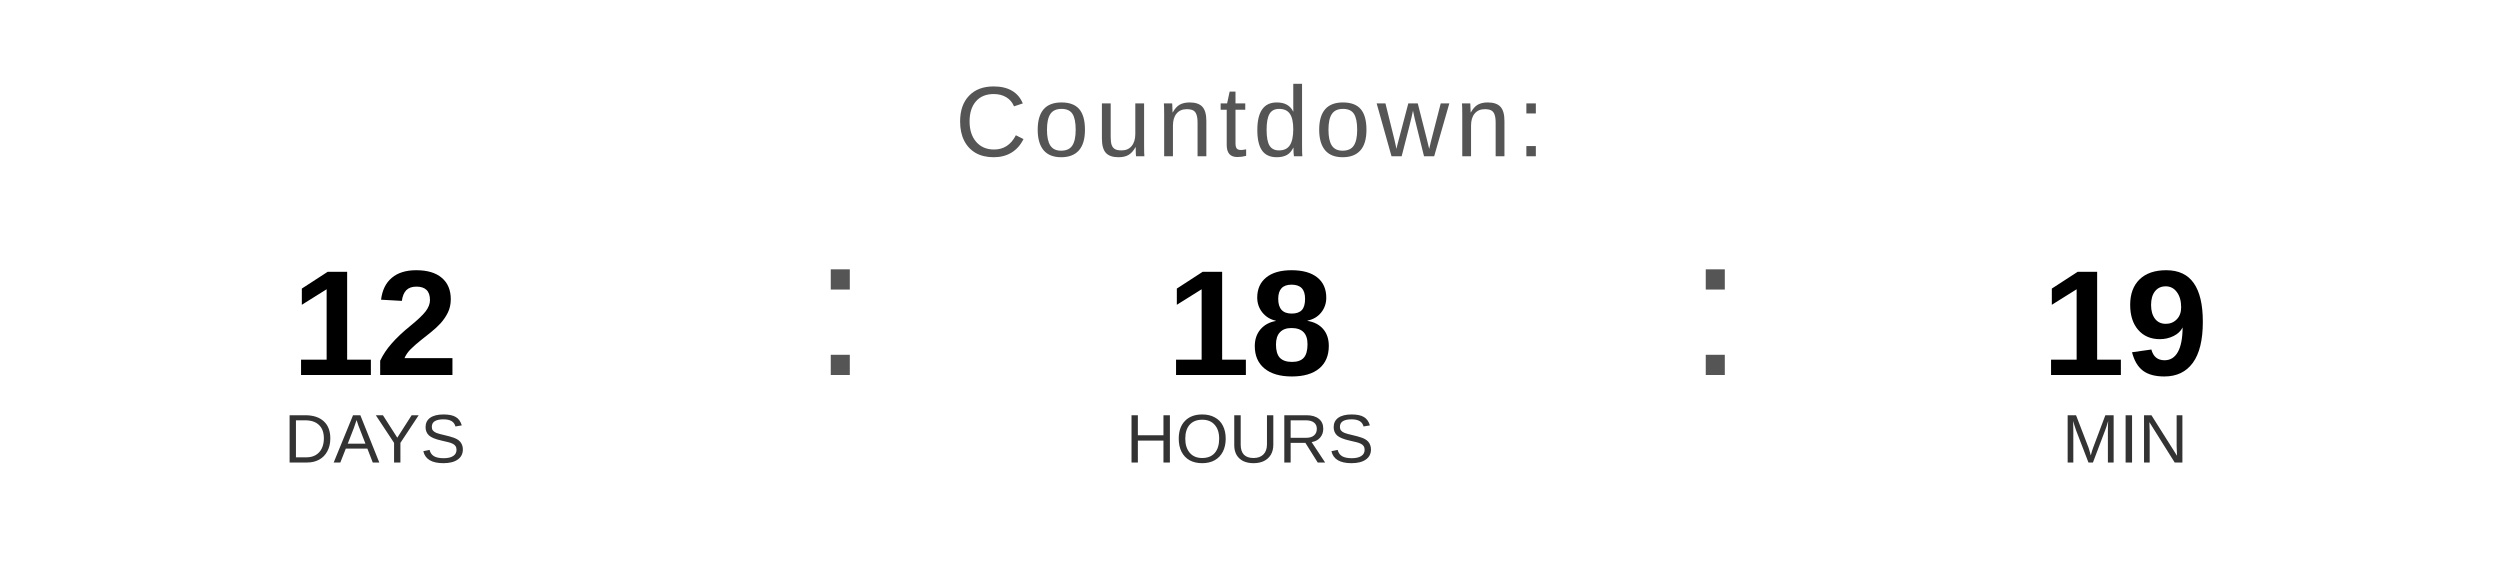
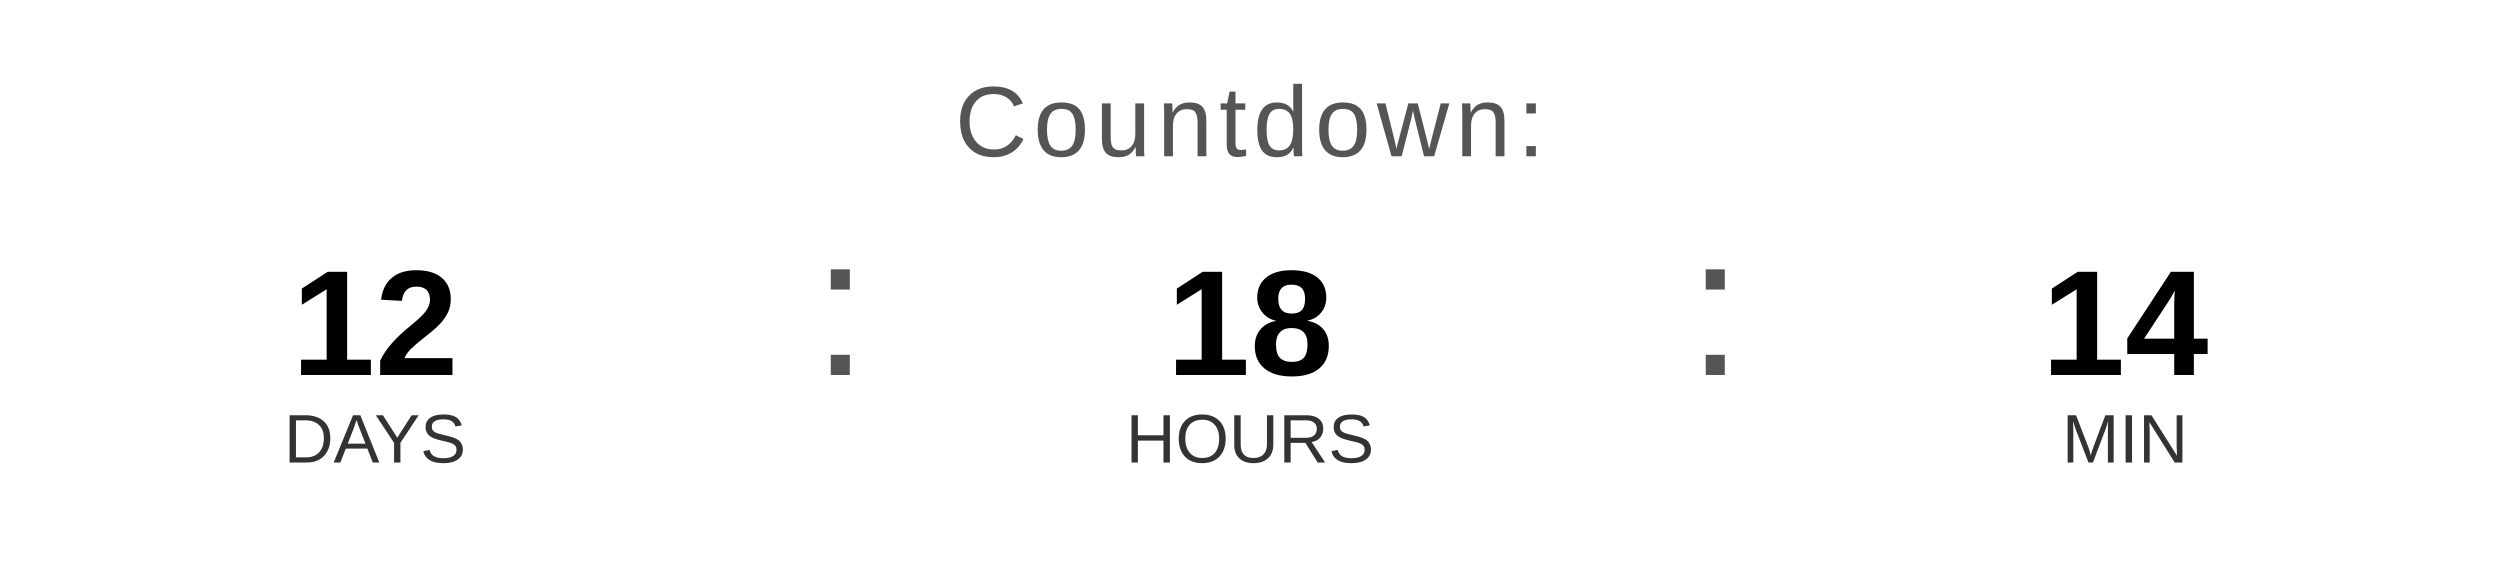
<svg xmlns="http://www.w3.org/2000/svg" width="400" height="90" viewBox="0 0 400 90">
  <text x="200" y="25" font-family="Arial, Helvetica, sans-serif" font-size="16" fill="#555555" text-anchor="middle" letter-spacing="1">
    Countdown:
  </text>
  <text x="60" y="60" font-family="Arial, Helvetica, sans-serif" font-size="24" font-weight="bold" fill="#000000" text-anchor="middle">12</text>
  <text x="60" y="74" font-family="Arial, Helvetica, sans-serif" font-size="11" fill="#333333" text-anchor="middle">DAYS</text>
  <text x="130" y="60" font-family="Arial, sans-serif" font-size="32" fill="#555555">:</text>
  <text x="200" y="60" font-family="Arial, Helvetica, sans-serif" font-size="24" font-weight="bold" fill="#000000" text-anchor="middle">18</text>
  <text x="200" y="74" font-family="Arial, Helvetica, sans-serif" font-size="11" fill="#333333" text-anchor="middle">HOURS</text>
  <text x="270" y="60" font-family="Arial, sans-serif" font-size="32" fill="#555555">:</text>
-   <text x="340" y="60" font-family="Arial, Helvetica, sans-serif" font-size="24" font-weight="bold" fill="#000000" text-anchor="middle">19</text>
+   <text x="340" y="60" font-family="Arial, Helvetica, sans-serif" font-size="24" font-weight="bold" fill="#000000" text-anchor="middle">14</text>
  <text x="340" y="74" font-family="Arial, Helvetica, sans-serif" font-size="11" fill="#333333" text-anchor="middle">MIN</text>
</svg>
